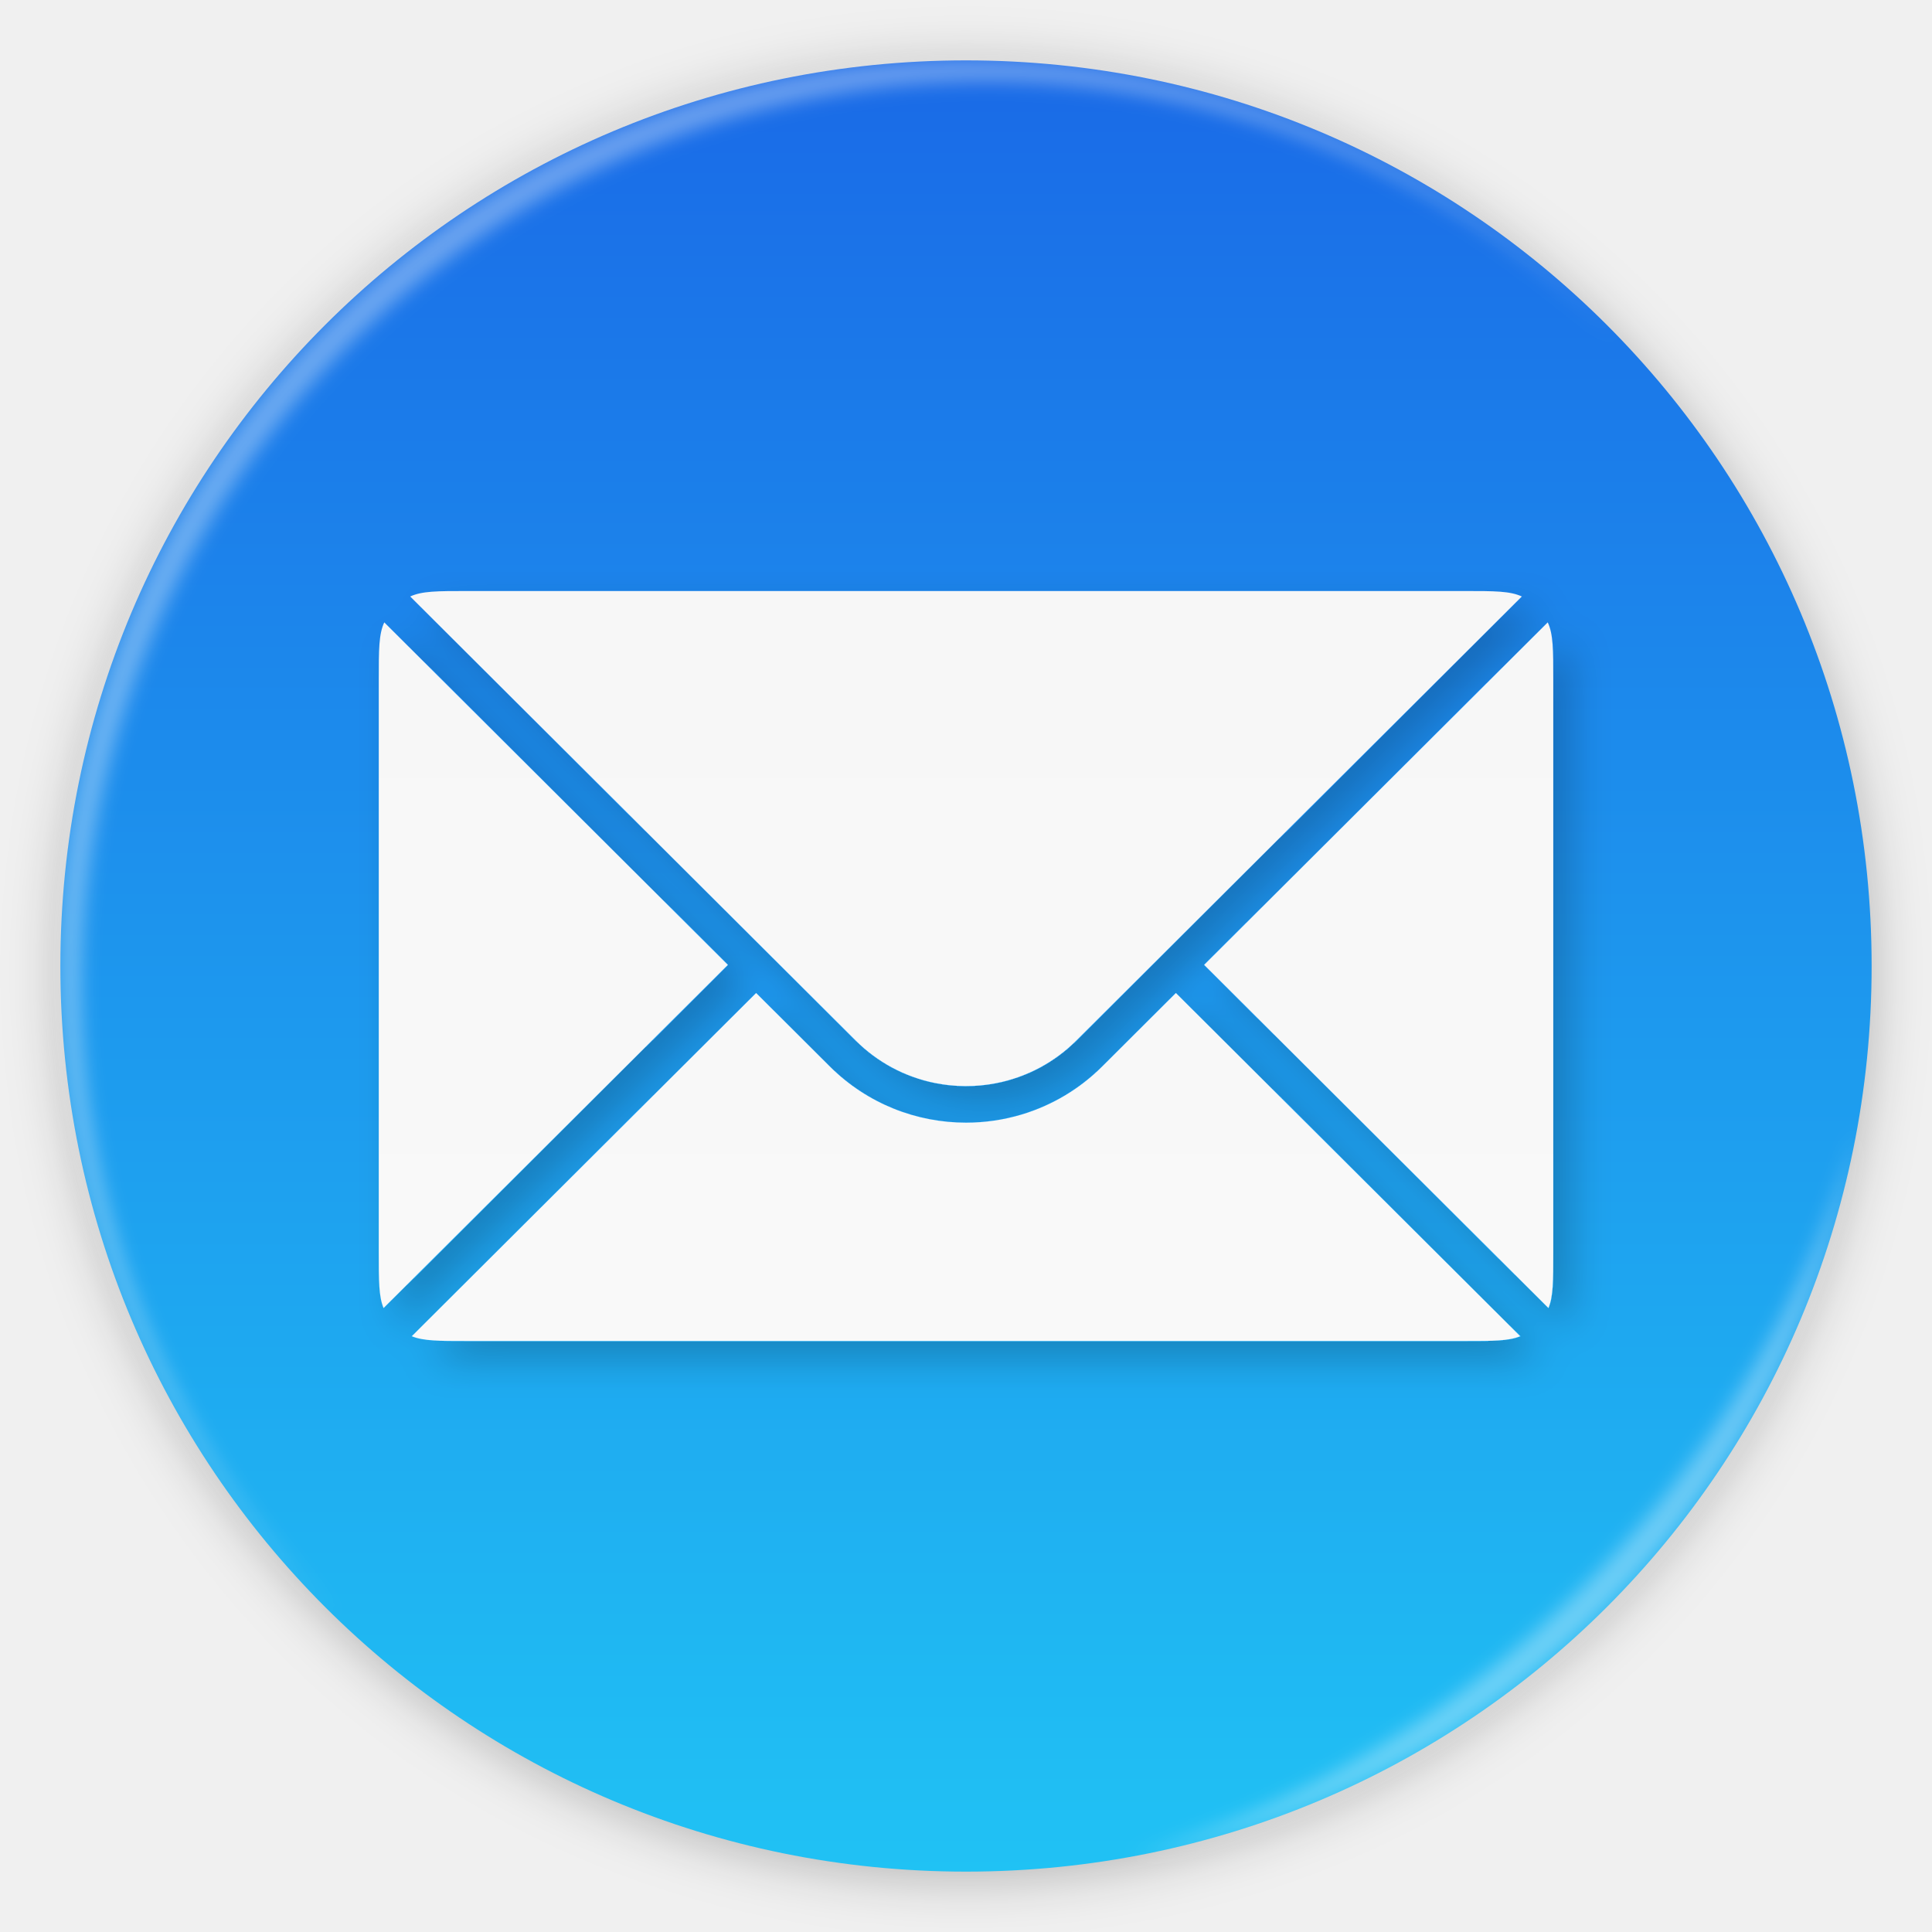
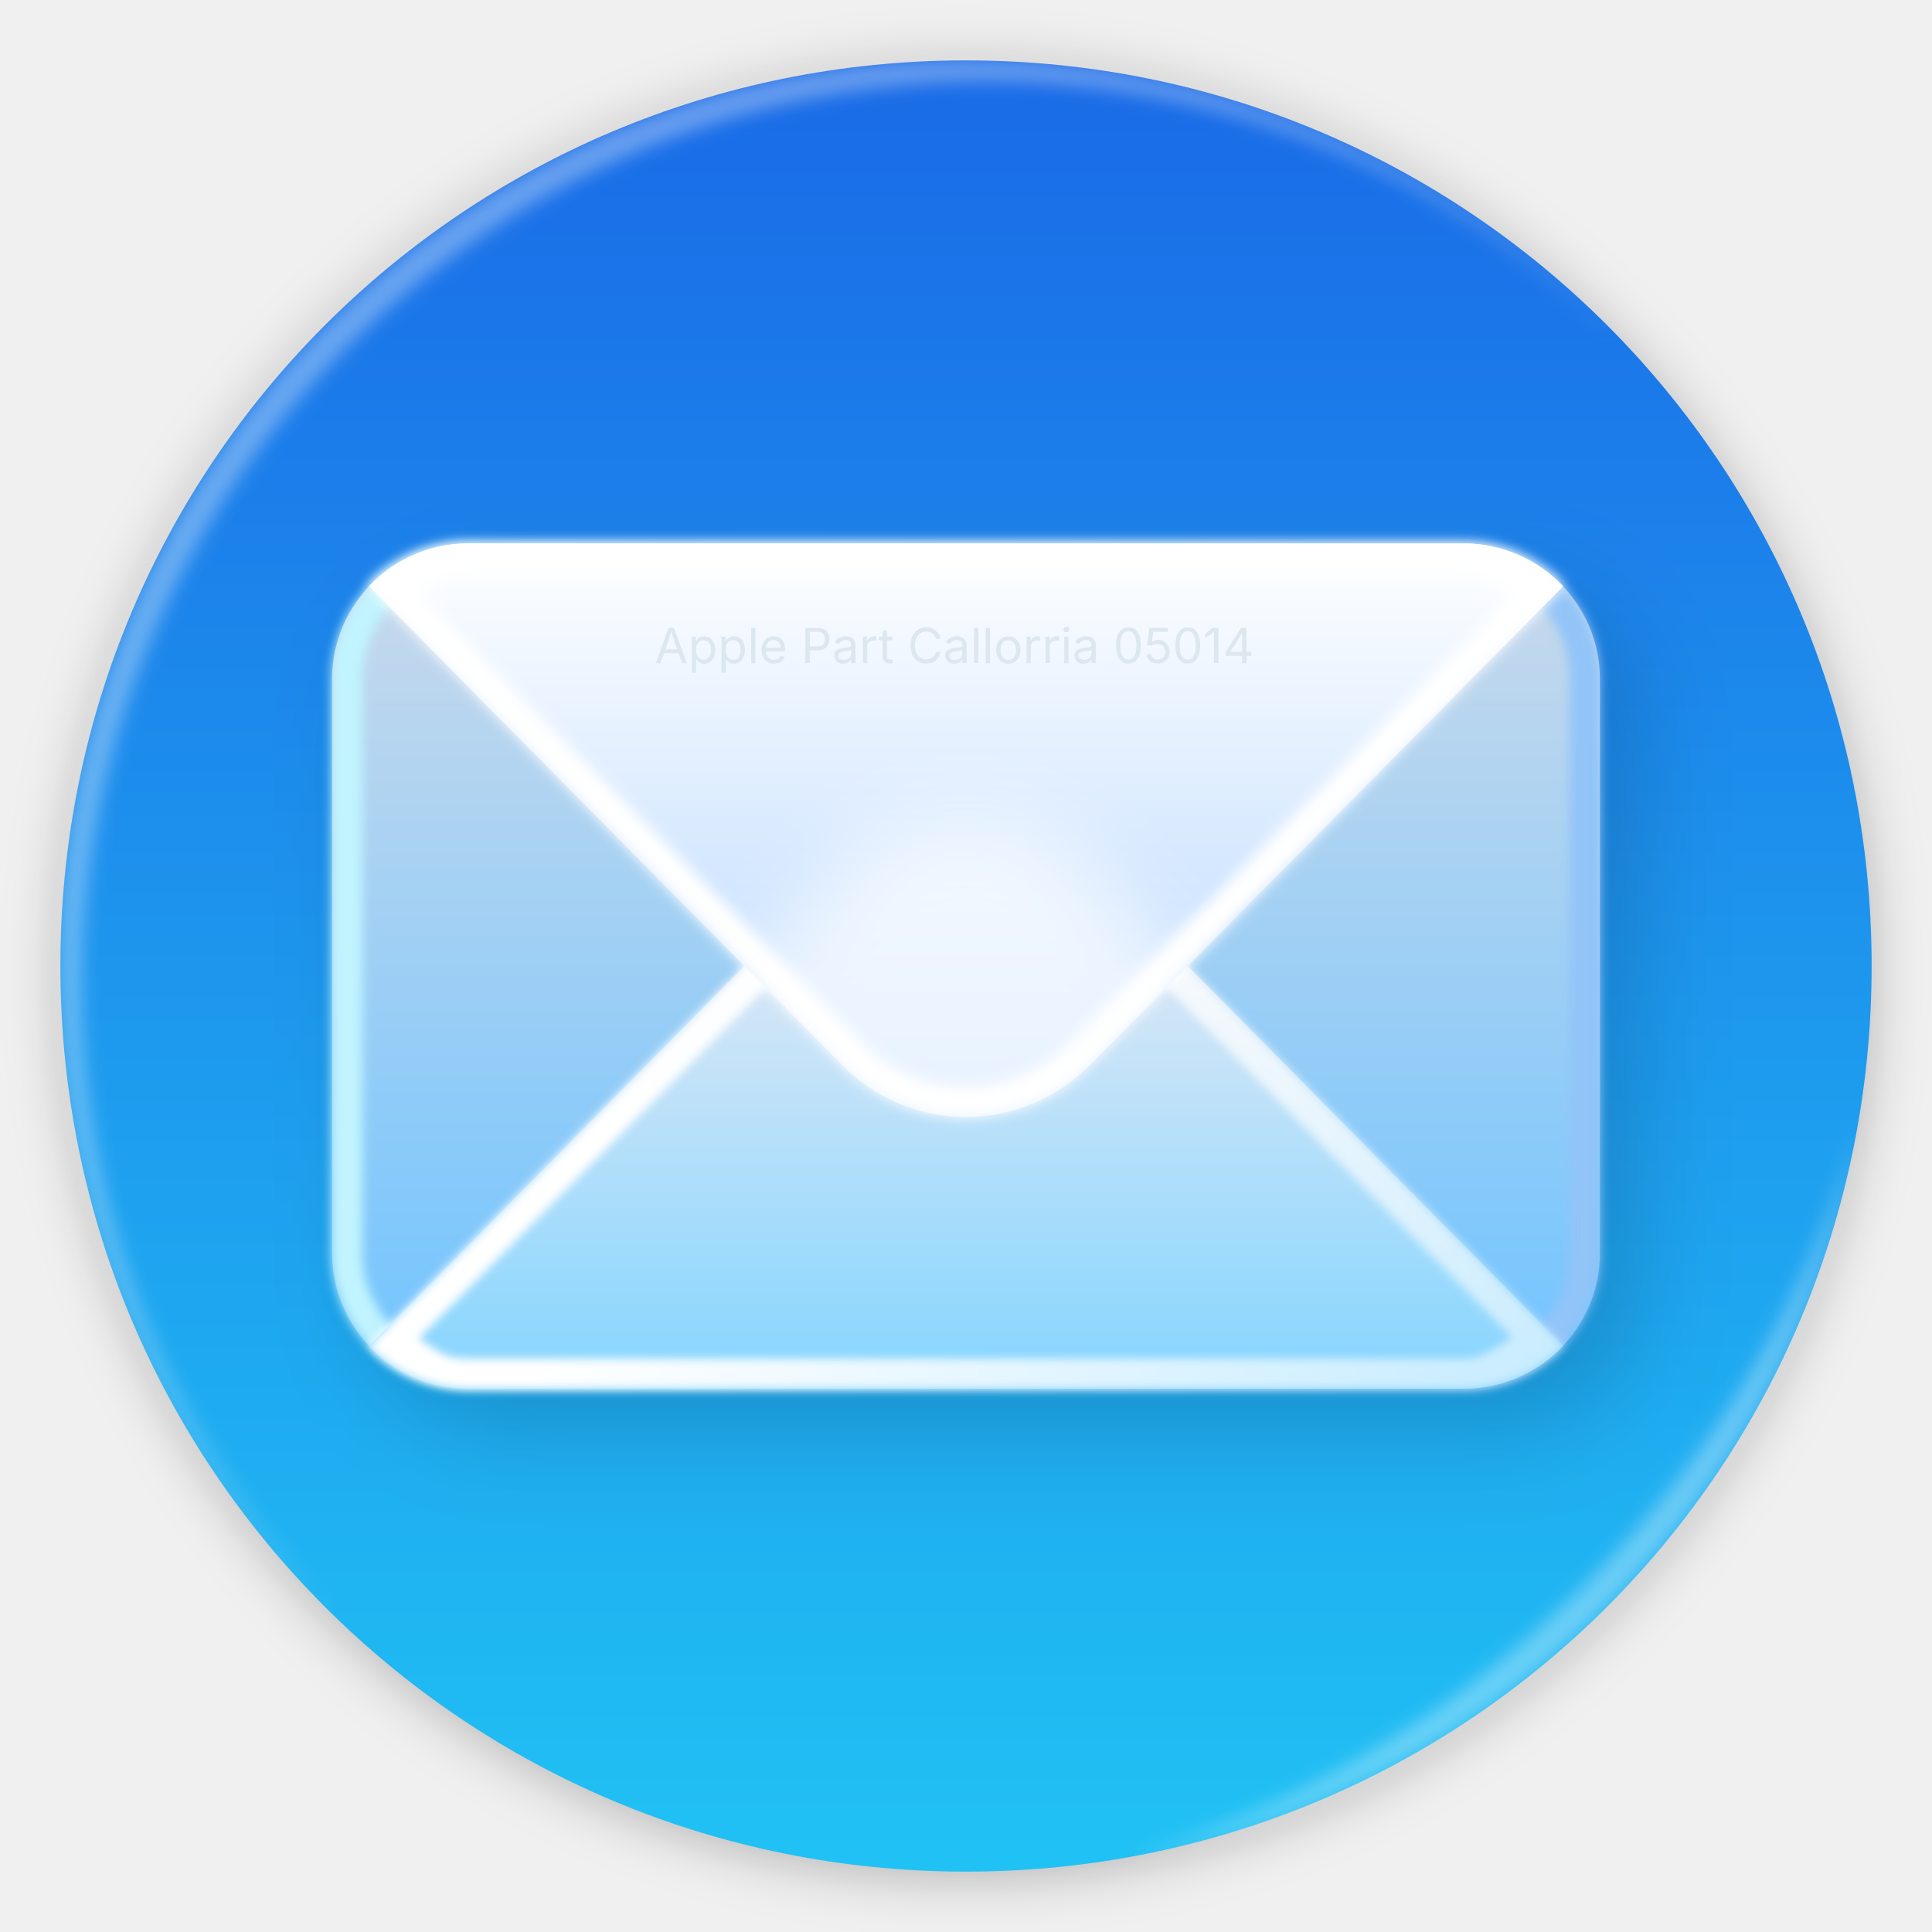
- <svg xmlns="http://www.w3.org/2000/svg" width="64" height="64">
+ <svg xmlns="http://www.w3.org/2000/svg" width="64" height="64" version="1.1">
  <defs>
-     <filter id="a" width="1.072" height="1.072" x="-.036" y="-.036" color-interpolation-filters="sRGB">
+     <filter id="a" x="-.036" y="-.036" width="1.072" height="1.072" color-interpolation-filters="sRGB">
      <feGaussianBlur stdDeviation=".42" />
    </filter>
-     <filter id="e" width="99.375" height="65.625" x="23.812" y="40.688" color-interpolation-filters="sRGB" filterUnits="userSpaceOnUse">
-       <feFlood flood-opacity="0" result="BackgroundImageFix" />
-       <feColorMatrix in="SourceAlpha" result="hardAlpha" values="0 0 0 0 0 0 0 0 0 0 0 0 0 0 0 0 0 0 127 0" />
-       <feOffset dx="1.5" dy="1.5" />
-       <feGaussianBlur stdDeviation="1.5" />
-       <feComposite in2="hardAlpha" operator="out" />
-       <feColorMatrix values="0 0 0 0 0 0 0 0 0 0 0 0 0 0 0 0 0 0 0.2 0" />
-       <feBlend in2="BackgroundImageFix" result="effect1_dropShadow_31_575" />
-       <feBlend in="SourceGraphic" in2="effect1_dropShadow_31_575" result="shape" />
-     </filter>
-     <filter id="f" width="1.028" height="1.028" x="-.014" y="-.014" color-interpolation-filters="sRGB">
+     <filter id="f" x="-.014" y="-.014" width="1.028" height="1.028" color-interpolation-filters="sRGB">
      <feGaussianBlur stdDeviation=".298" />
    </filter>
-     <filter id="g" width="1.059" height="1.059" x="-.03" y="-.03" color-interpolation-filters="sRGB">
+     <filter id="g" x="-.03" y="-.03" width="1.059" height="1.059" color-interpolation-filters="sRGB">
      <feGaussianBlur stdDeviation=".298" />
    </filter>
    <linearGradient id="b" x1="72" x2="72" y2="144" gradientTransform="translate(2 2)scale(.41667)" gradientUnits="userSpaceOnUse">
-       <stop offset="0" stop-color="#1A6AE7" />
-       <stop offset="1" stop-color="#20C2F4" />
+       <stop stop-color="#1A6AE7" offset="0" />
+       <stop stop-color="#20C2F4" offset="1" />
    </linearGradient>
-     <linearGradient id="d" x1="72" x2="72" y1="42.188" y2="101.81" gradientUnits="userSpaceOnUse">
-       <stop offset="0" stop-color="#F7F7F7" />
-       <stop offset="1" stop-color="#F9F9F9" />
+     <filter id="filter29" x="-.09" y="-.135" width="1.18" height="1.27" color-interpolation-filters="sRGB">
+       <feGaussianBlur stdDeviation="0.417" />
+     </filter>
+     <linearGradient id="linearGradient11" x1="8.466" x2="8.466" y1="5.292" y2="12.171" gradientTransform="scale(3.7796)" gradientUnits="userSpaceOnUse">
+       <stop stop-color="#c4d8ec" offset="0" />
+       <stop stop-color="#70c4ff" offset="1" />
    </linearGradient>
+     <linearGradient id="linearGradient23" x1="2.91" x2="14.023" y1="8.466" y2="8.466" gradientUnits="userSpaceOnUse">
+       <stop stop-color="#c2f5fe" offset="0" />
+       <stop stop-color="#91c3f8" offset="1" />
+     </linearGradient>
+     <filter id="filter23" x="-.01" y="-.015" width="1.02" height="1.03" color-interpolation-filters="sRGB">
+       <feGaussianBlur stdDeviation="0.046" />
+     </filter>
+     <linearGradient id="linearGradient15" x1="8.467" x2="8.467" y1="8.406" y2="12.171" gradientTransform="scale(3.7796)" gradientUnits="userSpaceOnUse">
+       <stop stop-color="#d9e7f6" offset="0" />
+       <stop stop-color="#85d5ff" offset="1" />
+     </linearGradient>
+     <linearGradient id="linearGradient25" x1="5.307" x2="14.134" y1="9.697" y2="12.282" gradientUnits="userSpaceOnUse">
+       <stop stop-color="#ffffff" offset="0" />
+       <stop stop-color="#ffffff" stop-opacity=".5" offset="1" />
+     </linearGradient>
+     <filter id="filter24" x="-.009" y="-.018" width="1.018" height="1.037" color-interpolation-filters="sRGB">
+       <feGaussianBlur stdDeviation="0.039" />
+     </filter>
+     <linearGradient id="linearGradient13" x1="8.467" x2="8.467" y1="4.762" y2="9.528" gradientTransform="scale(3.7796)" gradientUnits="userSpaceOnUse">
+       <stop stop-color="#ffffff" offset="0" />
+       <stop stop-color="#b8d8ff" offset="1" />
+     </linearGradient>
+     <filter id="filter25" x="-.013" y="-.027" width="1.026" height="1.053" color-interpolation-filters="sRGB">
+       <feGaussianBlur stdDeviation="0.056" />
+     </filter>
+     <clipPath id="clipPath26">
+       <path d="m4.104 4.762c-0.042 3.71e-5 -0.082 0.003-0.123 0.007-0.295 0.031-0.557 0.166-0.748 0.369l4.148 4.196a1.533 1.55 0 0 0 2.171 0l4.147-4.195c-0.217-0.231-0.527-0.375-0.871-0.376z" fill="url(#linearGradient27)" stroke-width="1.112" />
+     </clipPath>
+     <linearGradient id="linearGradient27" x1="8.467" x2="8.467" y1="4.762" y2="9.79" gradientUnits="userSpaceOnUse">
+       <stop stop-color="#ffffff" offset="0" />
+       <stop stop-color="#dae6f3" offset="1" />
+     </linearGradient>
+     <filter id="filter26" x="-.08" y="-.166" width="1.16" height="1.333" color-interpolation-filters="sRGB">
+       <feGaussianBlur stdDeviation="0.349" />
+     </filter>
  </defs>
-   <circle cx="400.57" cy="531.8" r="14" filter="url(#a)" opacity=".25" transform="translate(-826.38 -1107.4)scale(2.1429)" />
-   <path fill="url(#b)" d="M32 2C15.38 2 2 15.38 2 32s13.38 30 30 30 30-13.38 30-30S48.62 2 32 2" />
-   <path fill="url(#d)" d="m61.168 79.983-5.855-5.836-27.374 27.286c.918.38 2.145.38 4.427.38h79.268c2.283 0 3.51 0 4.428-.38L88.687 74.147l-5.855 5.836a15.26 15.26 0 0 1-6.389 3.82 15.4 15.4 0 0 1-4.443.652c-3.92 0-7.841-1.49-10.832-4.472m57.137 19.21c.383-.918.383-2.146.383-4.433V49.24c0-2.393 0-3.627-.439-4.559L90.933 71.909zm-2.117-56.57L80.769 77.927a12.36 12.36 0 0 1-6.4 3.394c-1.605.31-3.258.302-4.86-.024a12.36 12.36 0 0 1-6.278-3.37L27.813 42.623c.931-.435 2.165-.435 4.553-.435h79.268c2.389 0 3.622 0 4.554.435m-90.437 2.058c-.438.932-.438 2.166-.438 4.56V94.76c0 2.288 0 3.515.382 4.434L53.068 71.91z" filter="url(#e)" transform="translate(2 2)scale(.41667)" />
-   <path fill="#fff" d="M10.787 10.787a29.934 29.934 0 0 0 0 42.426c.119.119.242.23.362.345-11.4-11.775-11.288-30.43.345-42.065S41.784-.25 53.56 11.148c-.116-.12-.227-.243-.345-.362a29.934 29.934 0 0 0-42.426 0z" filter="url(#f)" opacity=".35" />
-   <path fill="#fff" d="M37.435 61.526c5.772-1.063 11.297-3.831 15.779-8.313s7.25-10.007 8.313-15.779c-1.592 5.434-4.606 10.657-9.02 15.072s-9.639 7.428-15.072 9.02" filter="url(#g)" opacity=".35" />
+   <circle transform="translate(-826.38 -1107.4)scale(2.1429)" cx="400.57" cy="531.8" r="14" filter="url(#a)" opacity=".25" />
+   <path d="M32 2C15.38 2 2 15.38 2 32s13.38 30 30 30 30-13.38 30-30S48.62 2 32 2" fill="url(#b)" />
+   <path d="M10.787 10.787a29.934 29.934 0 0 0 0 42.426c.119.119.242.23.362.345-11.4-11.775-11.288-30.43.345-42.065S41.784-.25 53.56 11.148c-.116-.12-.227-.243-.345-.362a29.934 29.934 0 0 0-42.426 0z" fill="#fff" filter="url(#f)" opacity=".35" />
+   <path d="m37.435 61.526c5.772-1.063 11.297-3.831 15.779-8.313s7.25-10.007 8.313-15.779c-1.592 5.434-4.606 10.657-9.02 15.072s-9.639 7.428-15.072 9.02" fill="#fff" filter="url(#g)" opacity=".35" />
+   <rect transform="scale(3.7796)" x="3.233" y="5.138" width="11.112" height="7.408" rx="1.199" ry="1.19" fill="#000000" filter="url(#filter29)" opacity=".15" stroke-width="1.13" />
+   <rect x="11" y="18" width="41.999" height="28" rx="4.531" ry="4.497" fill="url(#linearGradient11)" stroke-width="4.271" />
+   <path transform="scale(3.7796)" d="m4.109 4.762c-0.664 0-1.199 0.53-1.199 1.19v5.029c0 0.659 0.535 1.19 1.199 1.19h8.714c0.664 0 1.199-0.53 1.199-1.19v-5.029c0-0.659-0.535-1.19-1.199-1.19zm0 0.265h8.715c0.523 0 0.934 0.407 0.934 0.923v5.03c0 0.516-0.411 0.926-0.934 0.926h-8.715c-0.523 0-0.933-0.409-0.933-0.926v-5.03c0-0.516 0.41-0.923 0.933-0.923z" fill="url(#linearGradient23)" filter="url(#filter23)" stop-color="#000000" style="mix-blend-mode:normal" />
+   <path d="m15.512 46.002c-0.157-1.4e-4 -0.312-0.01-0.465-0.025-1.113-0.116-2.104-0.629-2.826-1.395l15.678-15.857a5.794 5.86 0 0 1 8.207 0l15.676 15.855c-0.822 0.872-1.991 1.416-3.293 1.422z" fill="url(#linearGradient15)" stroke-width="4.201" />
+   <path transform="scale(3.7796)" d="m8.467 7.144a1.533 1.55 0 0 0-1.086 0.456l-4.148 4.196c0.191 0.203 0.453 0.338 0.748 0.369 0.041 4e-3 0.081 0.007 0.123 0.007h8.725c0.344-0.001 0.654-0.146 0.871-0.376l-4.147-4.195a1.533 1.55 0 0 0-1.086-0.456zm0 0.263c0.324 0 0.649 0.126 0.898 0.379l3.891 3.938c-0.136 0.078-0.257 0.183-0.428 0.183h-8.724c-0.031-2.7e-5 -0.061-0.002-0.096-0.006-0.135-0.014-0.229-0.104-0.34-0.168l3.902-3.947c0.249-0.253 0.573-0.379 0.897-0.379z" fill="url(#linearGradient25)" filter="url(#filter24)" stop-color="#000000" />
+   <path d="m15.512 18c-0.157 1.39e-4 -0.312 0.01-0.465 0.025-1.113 0.116-2.104 0.629-2.826 1.395l15.678 15.857a5.794 5.86 0 0 0 8.207 0l15.676-15.855c-0.822-0.872-1.991-1.416-3.293-1.422h-32.977z" fill="url(#linearGradient13)" stroke-width="4.201" />
+   <path transform="scale(3.7796)" d="m4.104 4.762c-0.042 3.7e-5 -0.082 0.003-0.123 0.007-0.295 0.031-0.557 0.166-0.748 0.369l4.148 4.196a1.533 1.55 0 0 0 2.171 0l4.147-4.195c-0.217-0.231-0.527-0.375-0.871-0.376h-8.725zm-5.168e-4 0.265h8.724c0.171 7.153e-4 0.292 0.106 0.428 0.183l-3.891 3.938c-0.498 0.506-1.296 0.506-1.795 0l-3.902-3.947c0.111-0.064 0.205-0.154 0.34-0.168 0.035-0.003 0.065-0.006 0.096-0.006z" fill="#ffffff" filter="url(#filter25)" stop-color="#000000" />
+   <path transform="scale(3.7796)" d="m4.104 12.171c-0.042-3.7e-5 -0.082-0.003-0.123-0.007-0.295-0.031-0.557-0.166-0.748-0.369l4.148-4.196a1.533 1.55 0 0 1 2.171 0l4.147 4.195c-0.217 0.231-0.527 0.375-0.871 0.376z" clip-path="url(#clipPath26)" fill="#ffffff" filter="url(#filter26)" opacity=".68" stroke-width="1.112" />
+   <path d="m21.726 21.966 0.424-1.168h0.172l0.43 1.168h-0.157l-0.117-0.326h-0.481l-0.113 0.326zm0.317-0.456h0.39l-0.085-0.237q-0.021-0.059-0.048-0.143-0.027-0.085-0.064-0.212-0.037 0.129-0.064 0.216-0.027 0.086-0.046 0.14zm0.874 0.784v-1.204h0.136v0.14h0.016q0.015-0.024 0.042-0.059 0.027-0.036 0.077-0.064 0.05-0.028 0.136-0.028 0.11 0 0.193 0.055 0.084 0.055 0.131 0.157 0.048 0.101 0.048 0.24 0 0.14-0.047 0.241t-0.131 0.158q-0.083 0.056-0.193 0.056-0.083 0-0.134-0.028-0.051-0.029-0.078-0.065-0.027-0.037-0.042-0.061h-0.011v0.463zm0.386-0.435q0.082 0 0.137-0.044 0.056-0.045 0.083-0.119 0.028-0.075 0.028-0.167 0-0.091-0.027-0.164-0.027-0.074-0.083-0.117-0.055-0.043-0.138-0.043-0.121 0-0.183 0.089t-0.063 0.234q0 0.147 0.063 0.238t0.183 0.092zm0.597 0.435v-1.204h0.136v0.14h0.016q0.015-0.024 0.042-0.059 0.027-0.036 0.077-0.064 0.05-0.028 0.136-0.028 0.11 0 0.193 0.055 0.084 0.055 0.131 0.157 0.048 0.101 0.048 0.24 0 0.14-0.047 0.241t-0.131 0.158q-0.083 0.056-0.193 0.056-0.083 0-0.134-0.028-0.051-0.029-0.078-0.065-0.027-0.037-0.042-0.061h-0.011v0.463zm0.386-0.435q0.082 0 0.137-0.044 0.056-0.045 0.083-0.119 0.028-0.075 0.028-0.167 0-0.091-0.027-0.164-0.027-0.074-0.083-0.117-0.055-0.043-0.138-0.043-0.121 0-0.183 0.089t-0.063 0.234q0 0.147 0.063 0.238t0.183 0.092zm0.738-1.061v1.168h-0.141v-1.168zm0.616 1.187q-0.127 0-0.219-0.056-0.092-0.056-0.142-0.158-0.049-0.101-0.049-0.236t0.049-0.238q0.049-0.103 0.137-0.161 0.089-0.058 0.209-0.058 0.07 0 0.137 0.024 0.068 0.023 0.123 0.074 0.056 0.051 0.089 0.135t0.033 0.205v0.059h-0.633q0.005 0.137 0.078 0.211 0.074 0.073 0.19 0.073 0.078 0 0.133-0.034 0.056-0.035 0.081-0.101l0.136 0.038q-0.031 0.1-0.124 0.161-0.092 0.061-0.227 0.061zm-0.267-0.528h0.489q-0.01-0.112-0.071-0.182-0.06-0.071-0.168-0.071-0.075 0-0.13 0.035-0.054 0.035-0.085 0.092-0.031 0.057-0.035 0.125zm1.304 0.509v-1.168h0.4q0.136 0 0.224 0.05 0.089 0.049 0.131 0.133 0.043 0.084 0.043 0.188 0 0.104-0.043 0.189-0.042 0.085-0.13 0.135-0.088 0.05-0.224 0.05h-0.252v0.422zm0.149-0.553h0.245q0.139 0 0.198-0.069 0.059-0.07 0.059-0.174 0-0.103-0.059-0.172-0.059-0.069-0.199-0.069h-0.243zm1.104 0.574q-0.083 0-0.151-0.031-0.067-0.031-0.107-0.092-0.04-0.06-0.04-0.147 0-0.075 0.03-0.122t0.079-0.074q0.05-0.027 0.111-0.041 0.06-0.013 0.121-0.021 0.078-0.01 0.128-0.016 0.049-0.005 0.073-0.019 0.024-0.013 0.024-0.045v-0.005q0-0.082-0.046-0.126-0.046-0.045-0.137-0.045-0.095 0-0.148 0.042-0.053 0.041-0.074 0.087l-0.136-0.045q0.034-0.08 0.091-0.125 0.057-0.045 0.126-0.064 0.069-0.019 0.136-0.019 0.044 0 0.1 0.011 0.056 0.01 0.108 0.042 0.053 0.031 0.086 0.093 0.035 0.061 0.035 0.164v0.578h-0.139v-0.119h-0.009q-0.015 0.031-0.048 0.063-0.033 0.032-0.085 0.054t-0.127 0.022zm0.024-0.125q0.078 0 0.132-0.031t0.082-0.079q0.028-0.049 0.028-0.103v-0.121q-0.009 0.01-0.038 0.019-0.029 0.008-0.067 0.014-0.037 0.006-0.072 0.011-0.035 0.004-0.055 0.006-0.051 0.006-0.096 0.022-0.044 0.015-0.071 0.045-0.027 0.029-0.027 0.079 0 0.068 0.051 0.103 0.052 0.035 0.13 0.035zm0.632 0.104v-0.876h0.136v0.135h0.009q0.024-0.067 0.086-0.107 0.063-0.041 0.141-0.041 0.016 0 0.037 7.84e-4 0.022 7.84e-4 0.035 0.002v0.142q-0.006-0.002-0.031-0.005-0.025-0.003-0.053-0.003-0.095 0-0.157 0.058-0.062 0.057-0.062 0.146v0.549zm0.974-0.876v0.121h-0.18v0.528q0 0.059 0.024 0.086 0.024 0.027 0.08 0.027 0.013 0 0.034-0.003 0.021-0.003 0.038-0.006l0.029 0.119q-0.022 0.008-0.05 0.012-0.027 0.004-0.055 0.004-0.114 0-0.177-0.06-0.063-0.06-0.063-0.168v-0.539h-0.132v-0.121h0.132v-0.208h0.141v0.209zm1.122 0.892q-0.15 0-0.267-0.072-0.117-0.073-0.184-0.207-0.067-0.135-0.067-0.32 0-0.186 0.067-0.32 0.067-0.135 0.184-0.208 0.118-0.073 0.267-0.073 0.118 0 0.217 0.046 0.1 0.045 0.166 0.131 0.067 0.085 0.088 0.206h-0.149q-0.016-0.08-0.064-0.135-0.047-0.055-0.114-0.082-0.067-0.028-0.143-0.028-0.105 0-0.19 0.053-0.085 0.053-0.134 0.157-0.049 0.103-0.049 0.252 0 0.149 0.049 0.252 0.05 0.103 0.135 0.156 0.085 0.053 0.189 0.053 0.077 0 0.143-0.028 0.067-0.028 0.114-0.083 0.048-0.055 0.064-0.134h0.149q-0.02 0.118-0.087 0.205-0.066 0.086-0.165 0.132-0.099 0.046-0.219 0.046zm0.928 0.005q-0.083 0-0.151-0.031-0.067-0.031-0.107-0.092-0.04-0.06-0.04-0.147 0-0.075 0.03-0.122t0.079-0.074q0.05-0.027 0.111-0.041 0.06-0.013 0.121-0.021 0.078-0.01 0.128-0.016 0.049-0.005 0.073-0.019 0.024-0.013 0.024-0.045v-0.005q0-0.082-0.046-0.126-0.046-0.045-0.137-0.045-0.095 0-0.148 0.042-0.053 0.041-0.074 0.087l-0.136-0.045q0.034-0.08 0.091-0.125 0.057-0.045 0.126-0.064 0.069-0.019 0.136-0.019 0.044 0 0.1 0.011 0.056 0.01 0.108 0.042 0.053 0.031 0.086 0.093 0.035 0.061 0.035 0.164v0.578h-0.139v-0.119h-0.009q-0.015 0.031-0.048 0.063-0.033 0.032-0.085 0.054t-0.127 0.022zm0.024-0.125q0.078 0 0.132-0.031t0.082-0.079q0.028-0.049 0.028-0.103v-0.121q-0.009 0.01-0.038 0.019-0.029 0.008-0.067 0.014-0.037 0.006-0.072 0.011-0.035 0.004-0.055 0.006-0.051 0.006-0.096 0.022-0.044 0.015-0.071 0.045-0.027 0.029-0.027 0.079 0 0.068 0.051 0.103 0.052 0.035 0.13 0.035zm0.773-1.064v1.168h-0.141v-1.168zm0.389 0v1.168h-0.141v-1.168zm0.604 1.187q-0.119 0-0.209-0.056-0.089-0.056-0.14-0.158t-0.05-0.237q0-0.137 0.05-0.239 0.05-0.103 0.14-0.159 0.09-0.056 0.209-0.056 0.12 0 0.21 0.056t0.14 0.159q0.05 0.102 0.05 0.239 0 0.135-0.05 0.237t-0.14 0.158q-0.09 0.056-0.21 0.056zm0-0.126q0.089 0 0.146-0.045 0.057-0.045 0.085-0.119 0.027-0.074 0.027-0.161 0-0.087-0.027-0.161-0.027-0.075-0.085-0.121-0.057-0.046-0.146-0.046-0.088 0-0.144 0.046-0.056 0.045-0.084 0.12-0.027 0.074-0.027 0.162 0 0.086 0.027 0.161 0.027 0.074 0.084 0.119 0.056 0.045 0.144 0.045zm0.606 0.107v-0.876h0.136v0.135h0.009q0.024-0.067 0.086-0.107 0.063-0.041 0.141-0.041 0.016 0 0.037 7.83e-4 0.022 7.84e-4 0.035 0.002v0.142q-0.006-0.002-0.031-0.005-0.025-0.003-0.053-0.003-0.095 0-0.157 0.058-0.062 0.057-0.062 0.146v0.549zm0.629 0v-0.876h0.136v0.135h0.009q0.024-0.067 0.086-0.107 0.063-0.041 0.141-0.041 0.016 0 0.037 7.83e-4 0.022 7.84e-4 0.035 0.002v0.142q-0.006-0.002-0.031-0.005-0.025-0.003-0.053-0.003-0.095 0-0.157 0.058-0.062 0.057-0.062 0.146v0.549zm0.62 0v-0.876h0.141v0.876zm0.071-1.02q-0.04 0-0.069-0.027-0.029-0.027-0.029-0.066 0-0.039 0.029-0.066 0.029-0.027 0.069-0.027 0.041 0 0.07 0.027 0.029 0.027 0.029 0.066 0 0.038-0.029 0.066-0.029 0.027-0.07 0.027zm0.563 1.04q-0.083 0-0.151-0.031-0.067-0.031-0.107-0.092-0.04-0.06-0.04-0.147 0-0.075 0.03-0.122t0.079-0.074q0.05-0.027 0.111-0.041 0.06-0.013 0.121-0.021 0.078-0.01 0.128-0.016 0.049-0.005 0.073-0.019 0.024-0.013 0.024-0.045v-0.005q0-0.082-0.046-0.126-0.046-0.045-0.137-0.045-0.095 0-0.148 0.042-0.053 0.041-0.074 0.087l-0.136-0.045q0.034-0.08 0.091-0.125 0.057-0.045 0.126-0.064 0.069-0.019 0.136-0.019 0.044 0 0.1 0.011 0.056 0.01 0.108 0.042 0.053 0.031 0.086 0.093 0.035 0.061 0.035 0.164v0.578h-0.139v-0.119h-0.009q-0.015 0.031-0.048 0.063-0.033 0.032-0.085 0.054t-0.127 0.022zm0.024-0.125q0.078 0 0.132-0.031 0.054-0.031 0.082-0.079 0.028-0.049 0.028-0.103v-0.121q-0.009 0.01-0.038 0.019-0.029 0.008-0.067 0.014-0.037 0.006-0.072 0.011-0.035 0.004-0.055 0.006-0.051 0.006-0.096 0.022-0.044 0.015-0.071 0.045-0.027 0.029-0.027 0.079 0 0.068 0.051 0.103 0.052 0.035 0.13 0.035zm1.466 0.12q-0.195 0-0.303-0.157-0.107-0.157-0.107-0.442 0-0.284 0.108-0.442 0.109-0.158 0.303-0.158 0.194 0 0.303 0.158t0.108 0.442q0 0.285-0.107 0.442t-0.303 0.157zm0-0.13q0.129 0 0.198-0.123 0.07-0.124 0.07-0.346 0-0.223-0.07-0.347-0.069-0.124-0.198-0.124-0.128 0-0.198 0.125-0.07 0.124-0.07 0.346 0 0.222 0.07 0.346 0.07 0.123 0.198 0.123zm0.974 0.13q-0.103 0-0.184-0.04-0.082-0.041-0.13-0.111-0.049-0.071-0.052-0.16h0.144q0.007 0.078 0.071 0.129 0.064 0.05 0.152 0.05 0.071 0 0.125-0.033 0.056-0.033 0.087-0.091 0.031-0.058 0.031-0.132 0-0.075-0.033-0.135t-0.09-0.093q-0.056-0.035-0.13-0.035-0.054 0-0.11 0.017-0.056 0.017-0.09 0.044l-0.14-0.017 0.069-0.578h0.615v0.131h-0.489l-0.04 0.341h0.006q0.036-0.03 0.091-0.049 0.055-0.02 0.115-0.02 0.107 0 0.191 0.051 0.084 0.05 0.132 0.139 0.049 0.089 0.049 0.201 0 0.112-0.051 0.2-0.05 0.088-0.138 0.139-0.088 0.05-0.201 0.05zm0.992 0q-0.195 0-0.303-0.157-0.107-0.157-0.107-0.442 0-0.284 0.108-0.442 0.109-0.158 0.303-0.158 0.194 0 0.303 0.158 0.108 0.158 0.108 0.442 0 0.285-0.107 0.442t-0.303 0.157zm0-0.13q0.129 0 0.198-0.123 0.07-0.124 0.07-0.346 0-0.223-0.07-0.347-0.069-0.124-0.198-0.124-0.128 0-0.198 0.125-0.07 0.124-0.07 0.346 0 0.222 0.07 0.346 0.07 0.123 0.198 0.123zm1.018-1.054v1.168h-0.147v-1.03h-0.008l-0.282 0.209v-0.16l0.254-0.187zm0.235 0.93v-0.121l0.511-0.809h0.181v0.8h0.158v0.131h-0.158v0.238h-0.143v-0.238zm0.55-0.131v-0.613h-0.009l-0.382 0.604v0.009z" fill="#dce7ef" stroke-width="3.78" />
</svg>
